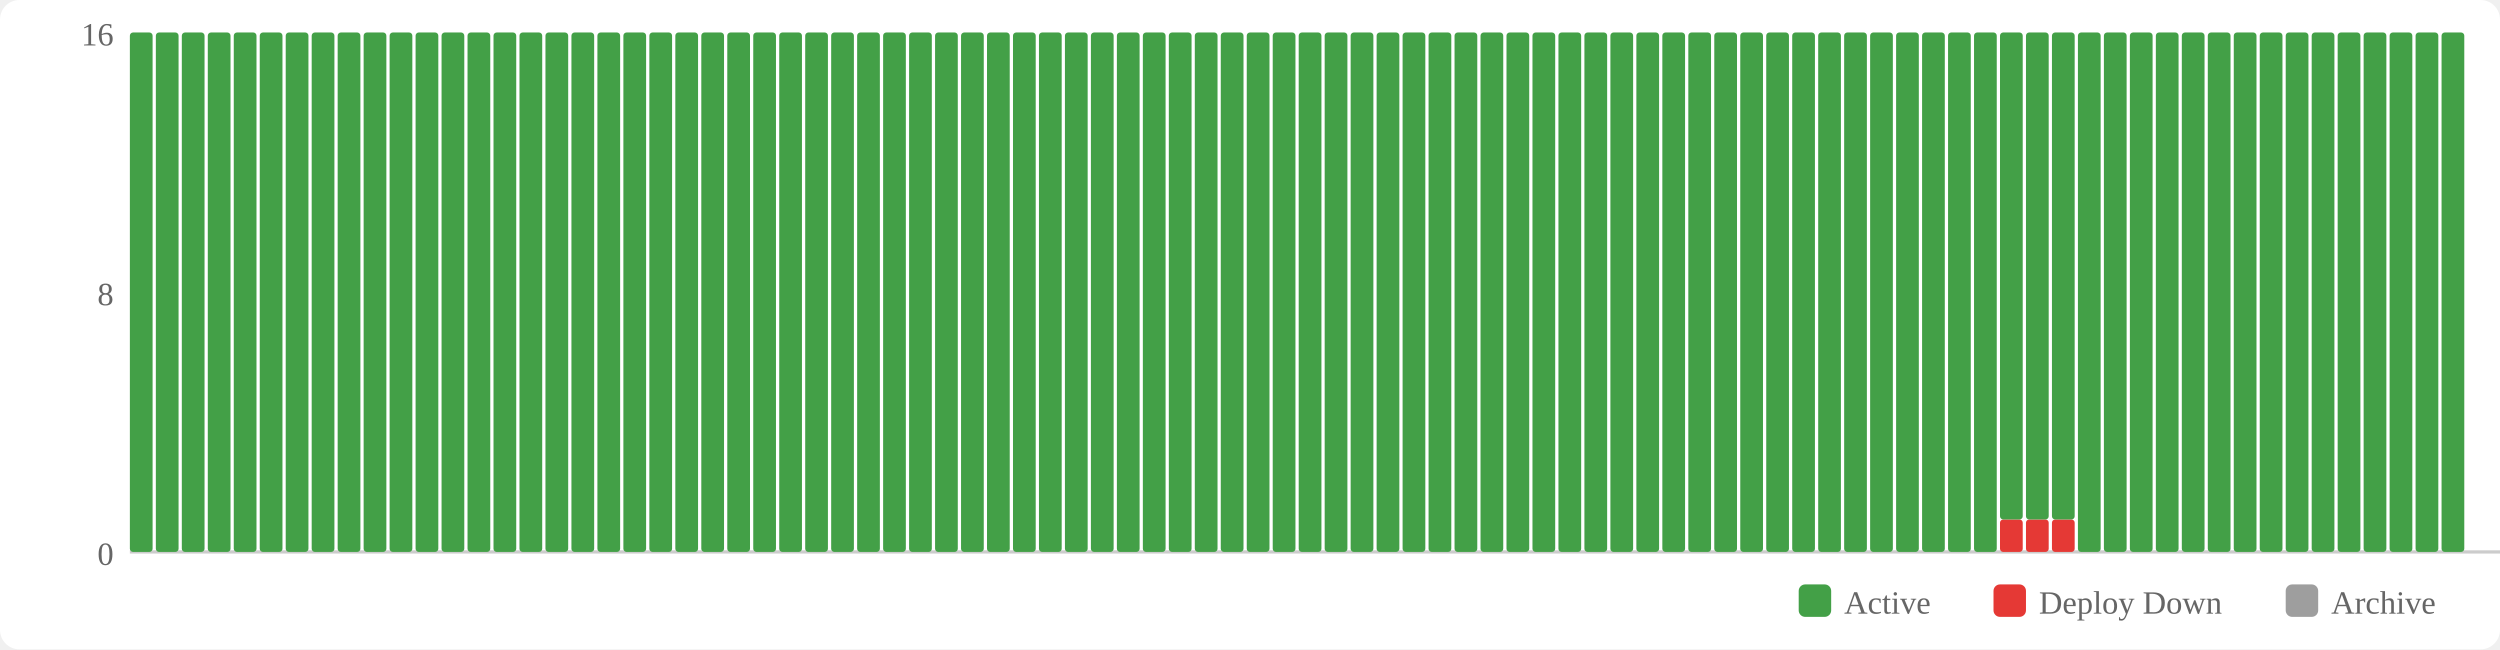
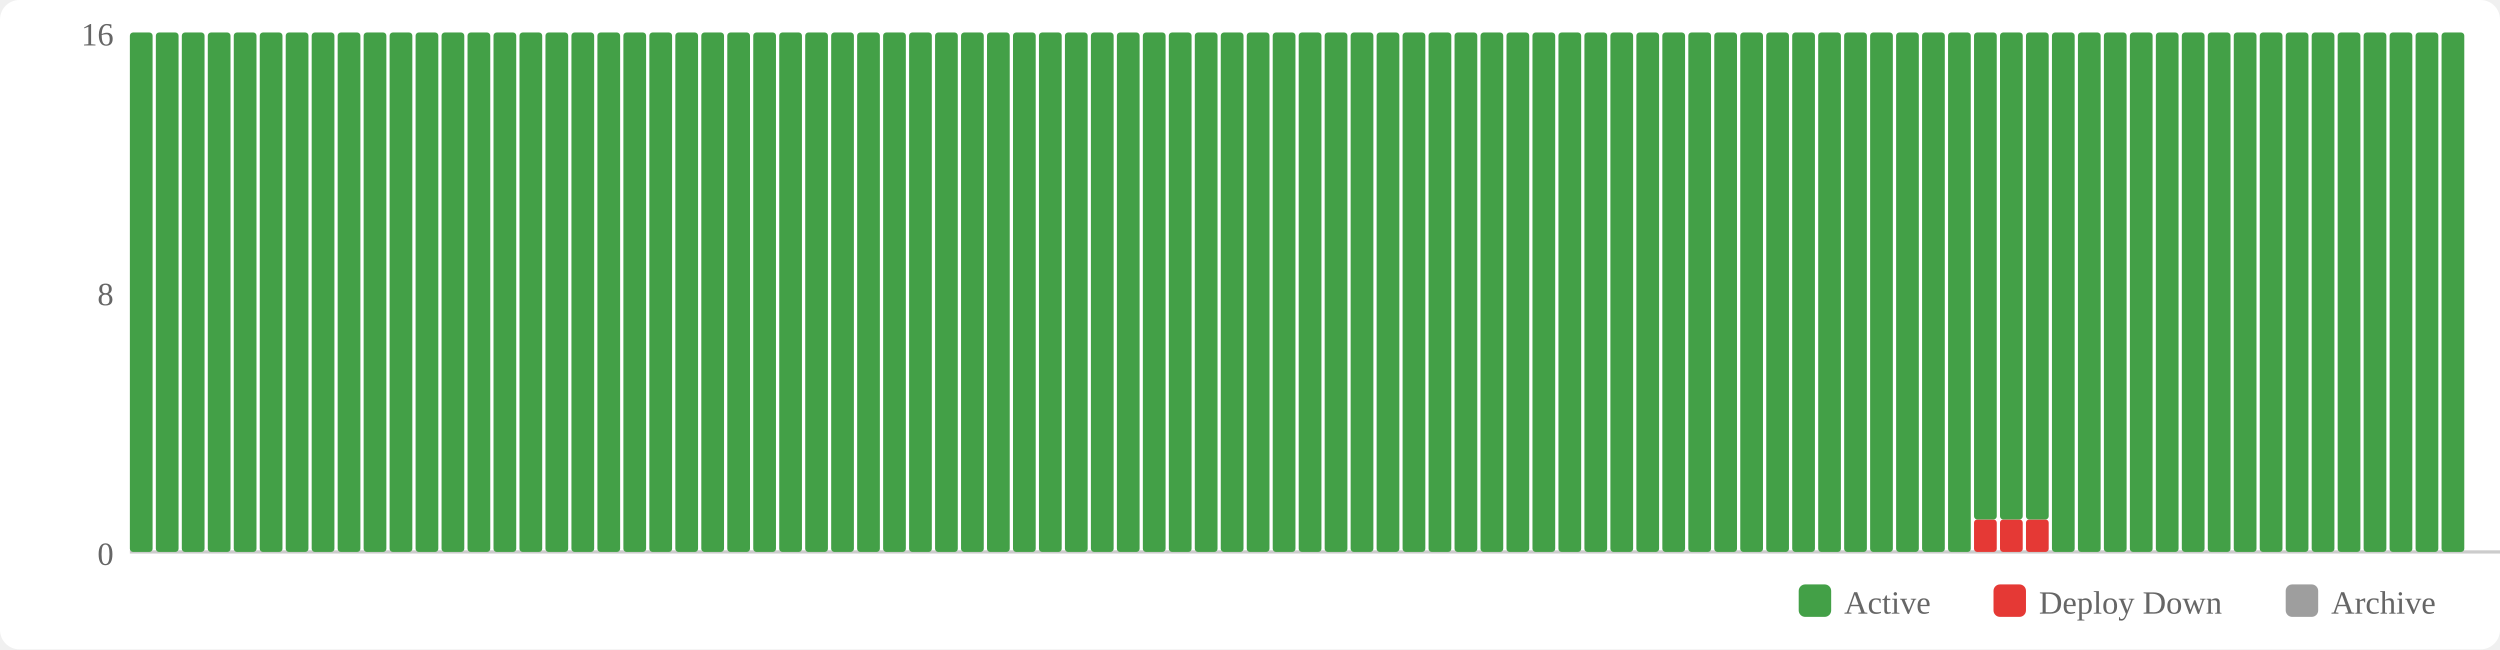
<svg xmlns="http://www.w3.org/2000/svg" width="770" height="200" viewBox="0 0 770 200">
  <rect width="770" height="200" fill="#fff" rx="6" />
  <rect x="554" y="180" width="10" height="10" fill="#43a047" rx="2" />
  <text x="568" y="189" font-size="10" fill="#666">Active</text>
  <rect x="614" y="180" width="10" height="10" fill="#e53935" rx="2" />
  <text x="628" y="189" font-size="10" fill="#666">Deploy Down</text>
  <rect x="704" y="180" width="10" height="10" fill="#9e9e9e" rx="2" />
  <text x="718" y="189" font-size="10" fill="#666">Archive</text>
  <text x="35" y="174" text-anchor="end" font-size="10" fill="#666">0</text>
  <text x="35" y="94" text-anchor="end" font-size="10" fill="#666">8</text>
  <text x="35" y="14" text-anchor="end" font-size="10" fill="#666">16</text>
  <line x1="40" y1="170" x2="770" y2="170" stroke="#ccc" stroke-width="1" />
  <rect x="40" y="10" width="7" height="160" fill="#43a047" rx="1" />
  <rect x="48" y="10" width="7" height="160" fill="#43a047" rx="1" />
  <rect x="56" y="10" width="7" height="160" fill="#43a047" rx="1" />
  <rect x="64" y="10" width="7" height="160" fill="#43a047" rx="1" />
  <rect x="72" y="10" width="7" height="160" fill="#43a047" rx="1" />
  <rect x="80" y="10" width="7" height="160" fill="#43a047" rx="1" />
  <rect x="88" y="10" width="7" height="160" fill="#43a047" rx="1" />
  <rect x="96" y="10" width="7" height="160" fill="#43a047" rx="1" />
  <rect x="104" y="10" width="7" height="160" fill="#43a047" rx="1" />
  <rect x="112" y="10" width="7" height="160" fill="#43a047" rx="1" />
  <rect x="120" y="10" width="7" height="160" fill="#43a047" rx="1" />
  <rect x="128" y="10" width="7" height="160" fill="#43a047" rx="1" />
  <rect x="136" y="10" width="7" height="160" fill="#43a047" rx="1" />
  <rect x="144" y="10" width="7" height="160" fill="#43a047" rx="1" />
  <rect x="152" y="10" width="7" height="160" fill="#43a047" rx="1" />
  <rect x="160" y="10" width="7" height="160" fill="#43a047" rx="1" />
  <rect x="168" y="10" width="7" height="160" fill="#43a047" rx="1" />
  <rect x="176" y="10" width="7" height="160" fill="#43a047" rx="1" />
  <rect x="184" y="10" width="7" height="160" fill="#43a047" rx="1" />
  <rect x="192" y="10" width="7" height="160" fill="#43a047" rx="1" />
  <rect x="200" y="10" width="7" height="160" fill="#43a047" rx="1" />
  <rect x="208" y="10" width="7" height="160" fill="#43a047" rx="1" />
  <rect x="216" y="10" width="7" height="160" fill="#43a047" rx="1" />
  <rect x="224" y="10" width="7" height="160" fill="#43a047" rx="1" />
  <rect x="232" y="10" width="7" height="160" fill="#43a047" rx="1" />
  <rect x="240" y="10" width="7" height="160" fill="#43a047" rx="1" />
  <rect x="248" y="10" width="7" height="160" fill="#43a047" rx="1" />
  <rect x="256" y="10" width="7" height="160" fill="#43a047" rx="1" />
  <rect x="264" y="10" width="7" height="160" fill="#43a047" rx="1" />
  <rect x="272" y="10" width="7" height="160" fill="#43a047" rx="1" />
  <rect x="280" y="10" width="7" height="160" fill="#43a047" rx="1" />
  <rect x="288" y="10" width="7" height="160" fill="#43a047" rx="1" />
  <rect x="296" y="10" width="7" height="160" fill="#43a047" rx="1" />
  <rect x="304" y="10" width="7" height="160" fill="#43a047" rx="1" />
  <rect x="312" y="10" width="7" height="160" fill="#43a047" rx="1" />
  <rect x="320" y="10" width="7" height="160" fill="#43a047" rx="1" />
  <rect x="328" y="10" width="7" height="160" fill="#43a047" rx="1" />
  <rect x="336" y="10" width="7" height="160" fill="#43a047" rx="1" />
  <rect x="344" y="10" width="7" height="160" fill="#43a047" rx="1" />
  <rect x="352" y="10" width="7" height="160" fill="#43a047" rx="1" />
  <rect x="360" y="10" width="7" height="160" fill="#43a047" rx="1" />
  <rect x="368" y="10" width="7" height="160" fill="#43a047" rx="1" />
  <rect x="376" y="10" width="7" height="160" fill="#43a047" rx="1" />
  <rect x="384" y="10" width="7" height="160" fill="#43a047" rx="1" />
  <rect x="392" y="10" width="7" height="160" fill="#43a047" rx="1" />
  <rect x="400" y="10" width="7" height="160" fill="#43a047" rx="1" />
  <rect x="408" y="10" width="7" height="160" fill="#43a047" rx="1" />
  <rect x="416" y="10" width="7" height="160" fill="#43a047" rx="1" />
  <rect x="424" y="10" width="7" height="160" fill="#43a047" rx="1" />
  <rect x="432" y="10" width="7" height="160" fill="#43a047" rx="1" />
  <rect x="440" y="10" width="7" height="160" fill="#43a047" rx="1" />
  <rect x="448" y="10" width="7" height="160" fill="#43a047" rx="1" />
  <rect x="456" y="10" width="7" height="160" fill="#43a047" rx="1" />
  <rect x="464" y="10" width="7" height="160" fill="#43a047" rx="1" />
  <rect x="472" y="10" width="7" height="160" fill="#43a047" rx="1" />
  <rect x="480" y="10" width="7" height="160" fill="#43a047" rx="1" />
  <rect x="488" y="10" width="7" height="160" fill="#43a047" rx="1" />
  <rect x="496" y="10" width="7" height="160" fill="#43a047" rx="1" />
  <rect x="504" y="10" width="7" height="160" fill="#43a047" rx="1" />
  <rect x="512" y="10" width="7" height="160" fill="#43a047" rx="1" />
  <rect x="520" y="10" width="7" height="160" fill="#43a047" rx="1" />
  <rect x="528" y="10" width="7" height="160" fill="#43a047" rx="1" />
  <rect x="536" y="10" width="7" height="160" fill="#43a047" rx="1" />
  <rect x="544" y="10" width="7" height="160" fill="#43a047" rx="1" />
  <rect x="552" y="10" width="7" height="160" fill="#43a047" rx="1" />
  <rect x="560" y="10" width="7" height="160" fill="#43a047" rx="1" />
  <rect x="568" y="10" width="7" height="160" fill="#43a047" rx="1" />
  <rect x="576" y="10" width="7" height="160" fill="#43a047" rx="1" />
  <rect x="584" y="10" width="7" height="160" fill="#43a047" rx="1" />
  <rect x="592" y="10" width="7" height="160" fill="#43a047" rx="1" />
  <rect x="600" y="10" width="7" height="160" fill="#43a047" rx="1" />
-   <rect x="608" y="10" width="7" height="160" fill="#43a047" rx="1" />
+   <rect x="608" y="160" width="7" height="10" fill="#e53935" rx="1" />
+   <rect x="608" y="10" width="7" height="150" fill="#43a047" rx="1" />
  <rect x="616" y="160" width="7" height="10" fill="#e53935" rx="1" />
  <rect x="616" y="10" width="7" height="150" fill="#43a047" rx="1" />
  <rect x="624" y="160" width="7" height="10" fill="#e53935" rx="1" />
  <rect x="624" y="10" width="7" height="150" fill="#43a047" rx="1" />
-   <rect x="632" y="160" width="7" height="10" fill="#e53935" rx="1" />
-   <rect x="632" y="10" width="7" height="150" fill="#43a047" rx="1" />
+   <rect x="632" y="10" width="7" height="160" fill="#43a047" rx="1" />
  <rect x="640" y="10" width="7" height="160" fill="#43a047" rx="1" />
  <rect x="648" y="10" width="7" height="160" fill="#43a047" rx="1" />
  <rect x="656" y="10" width="7" height="160" fill="#43a047" rx="1" />
  <rect x="664" y="10" width="7" height="160" fill="#43a047" rx="1" />
  <rect x="672" y="10" width="7" height="160" fill="#43a047" rx="1" />
  <rect x="680" y="10" width="7" height="160" fill="#43a047" rx="1" />
  <rect x="688" y="10" width="7" height="160" fill="#43a047" rx="1" />
  <rect x="696" y="10" width="7" height="160" fill="#43a047" rx="1" />
  <rect x="704" y="10" width="7" height="160" fill="#43a047" rx="1" />
  <rect x="712" y="10" width="7" height="160" fill="#43a047" rx="1" />
  <rect x="720" y="10" width="7" height="160" fill="#43a047" rx="1" />
  <rect x="728" y="10" width="7" height="160" fill="#43a047" rx="1" />
  <rect x="736" y="10" width="7" height="160" fill="#43a047" rx="1" />
  <rect x="744" y="10" width="7" height="160" fill="#43a047" rx="1" />
  <rect x="752" y="10" width="7" height="160" fill="#43a047" rx="1" />
</svg>
